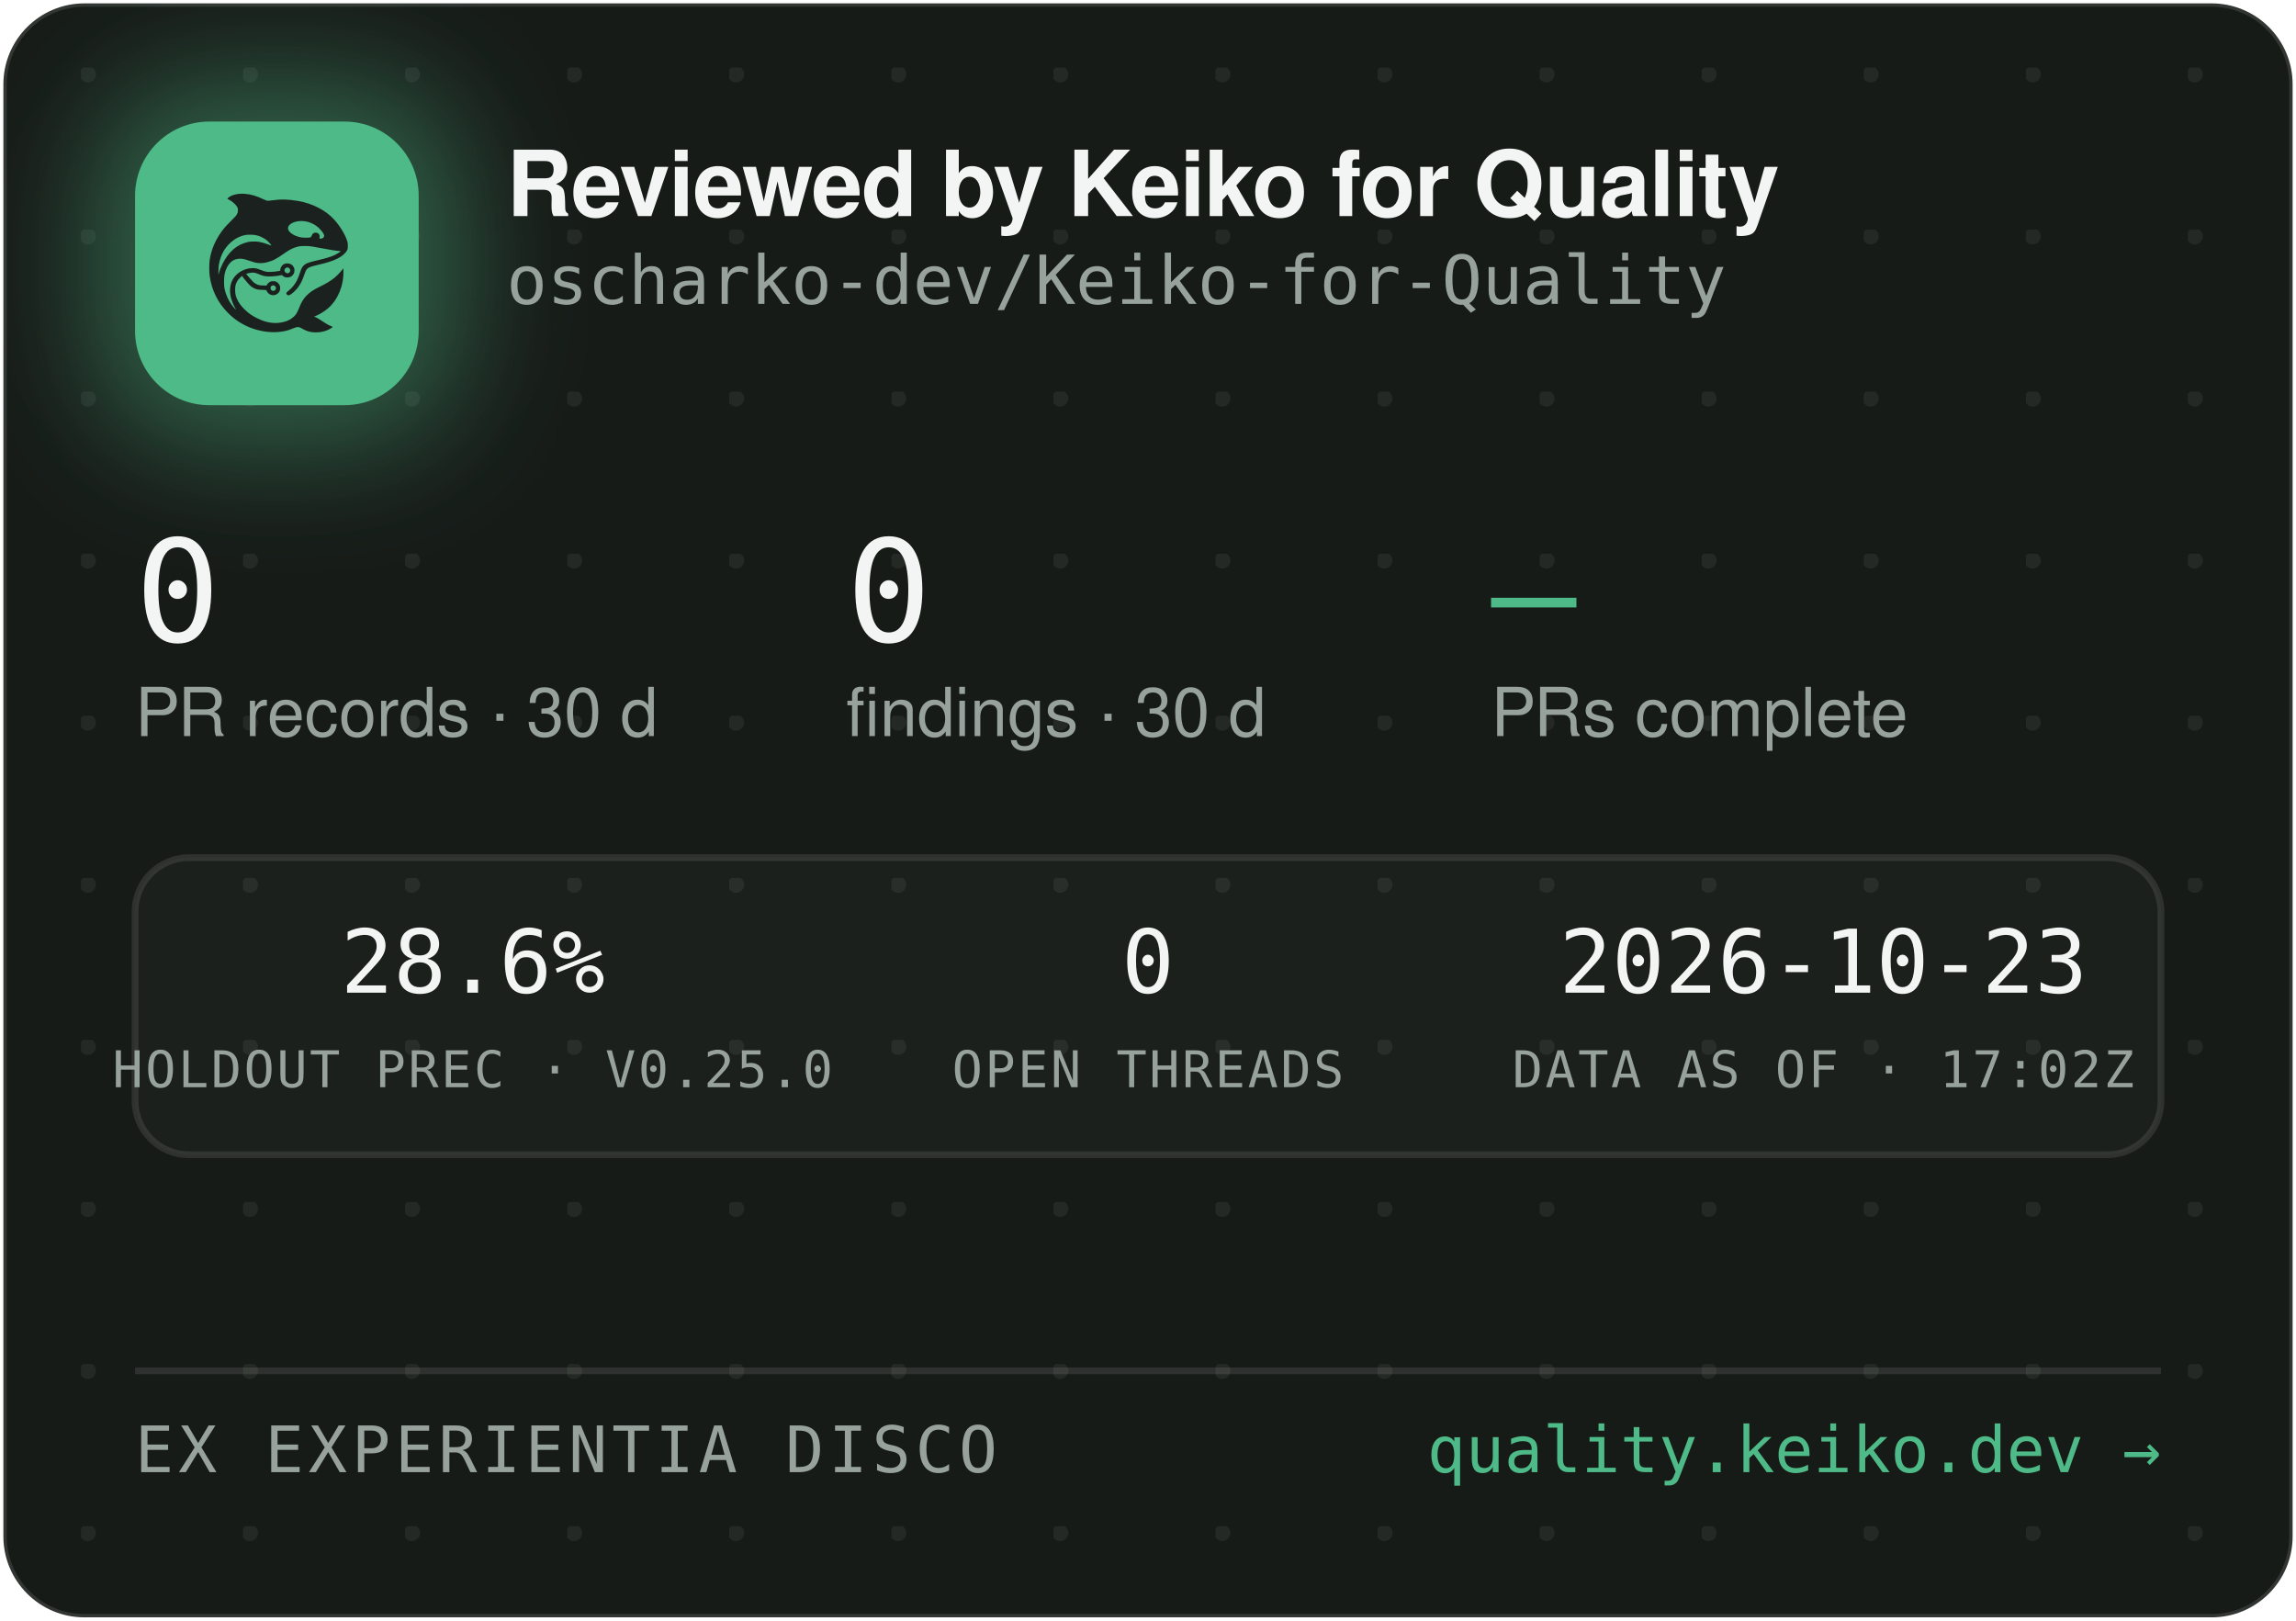
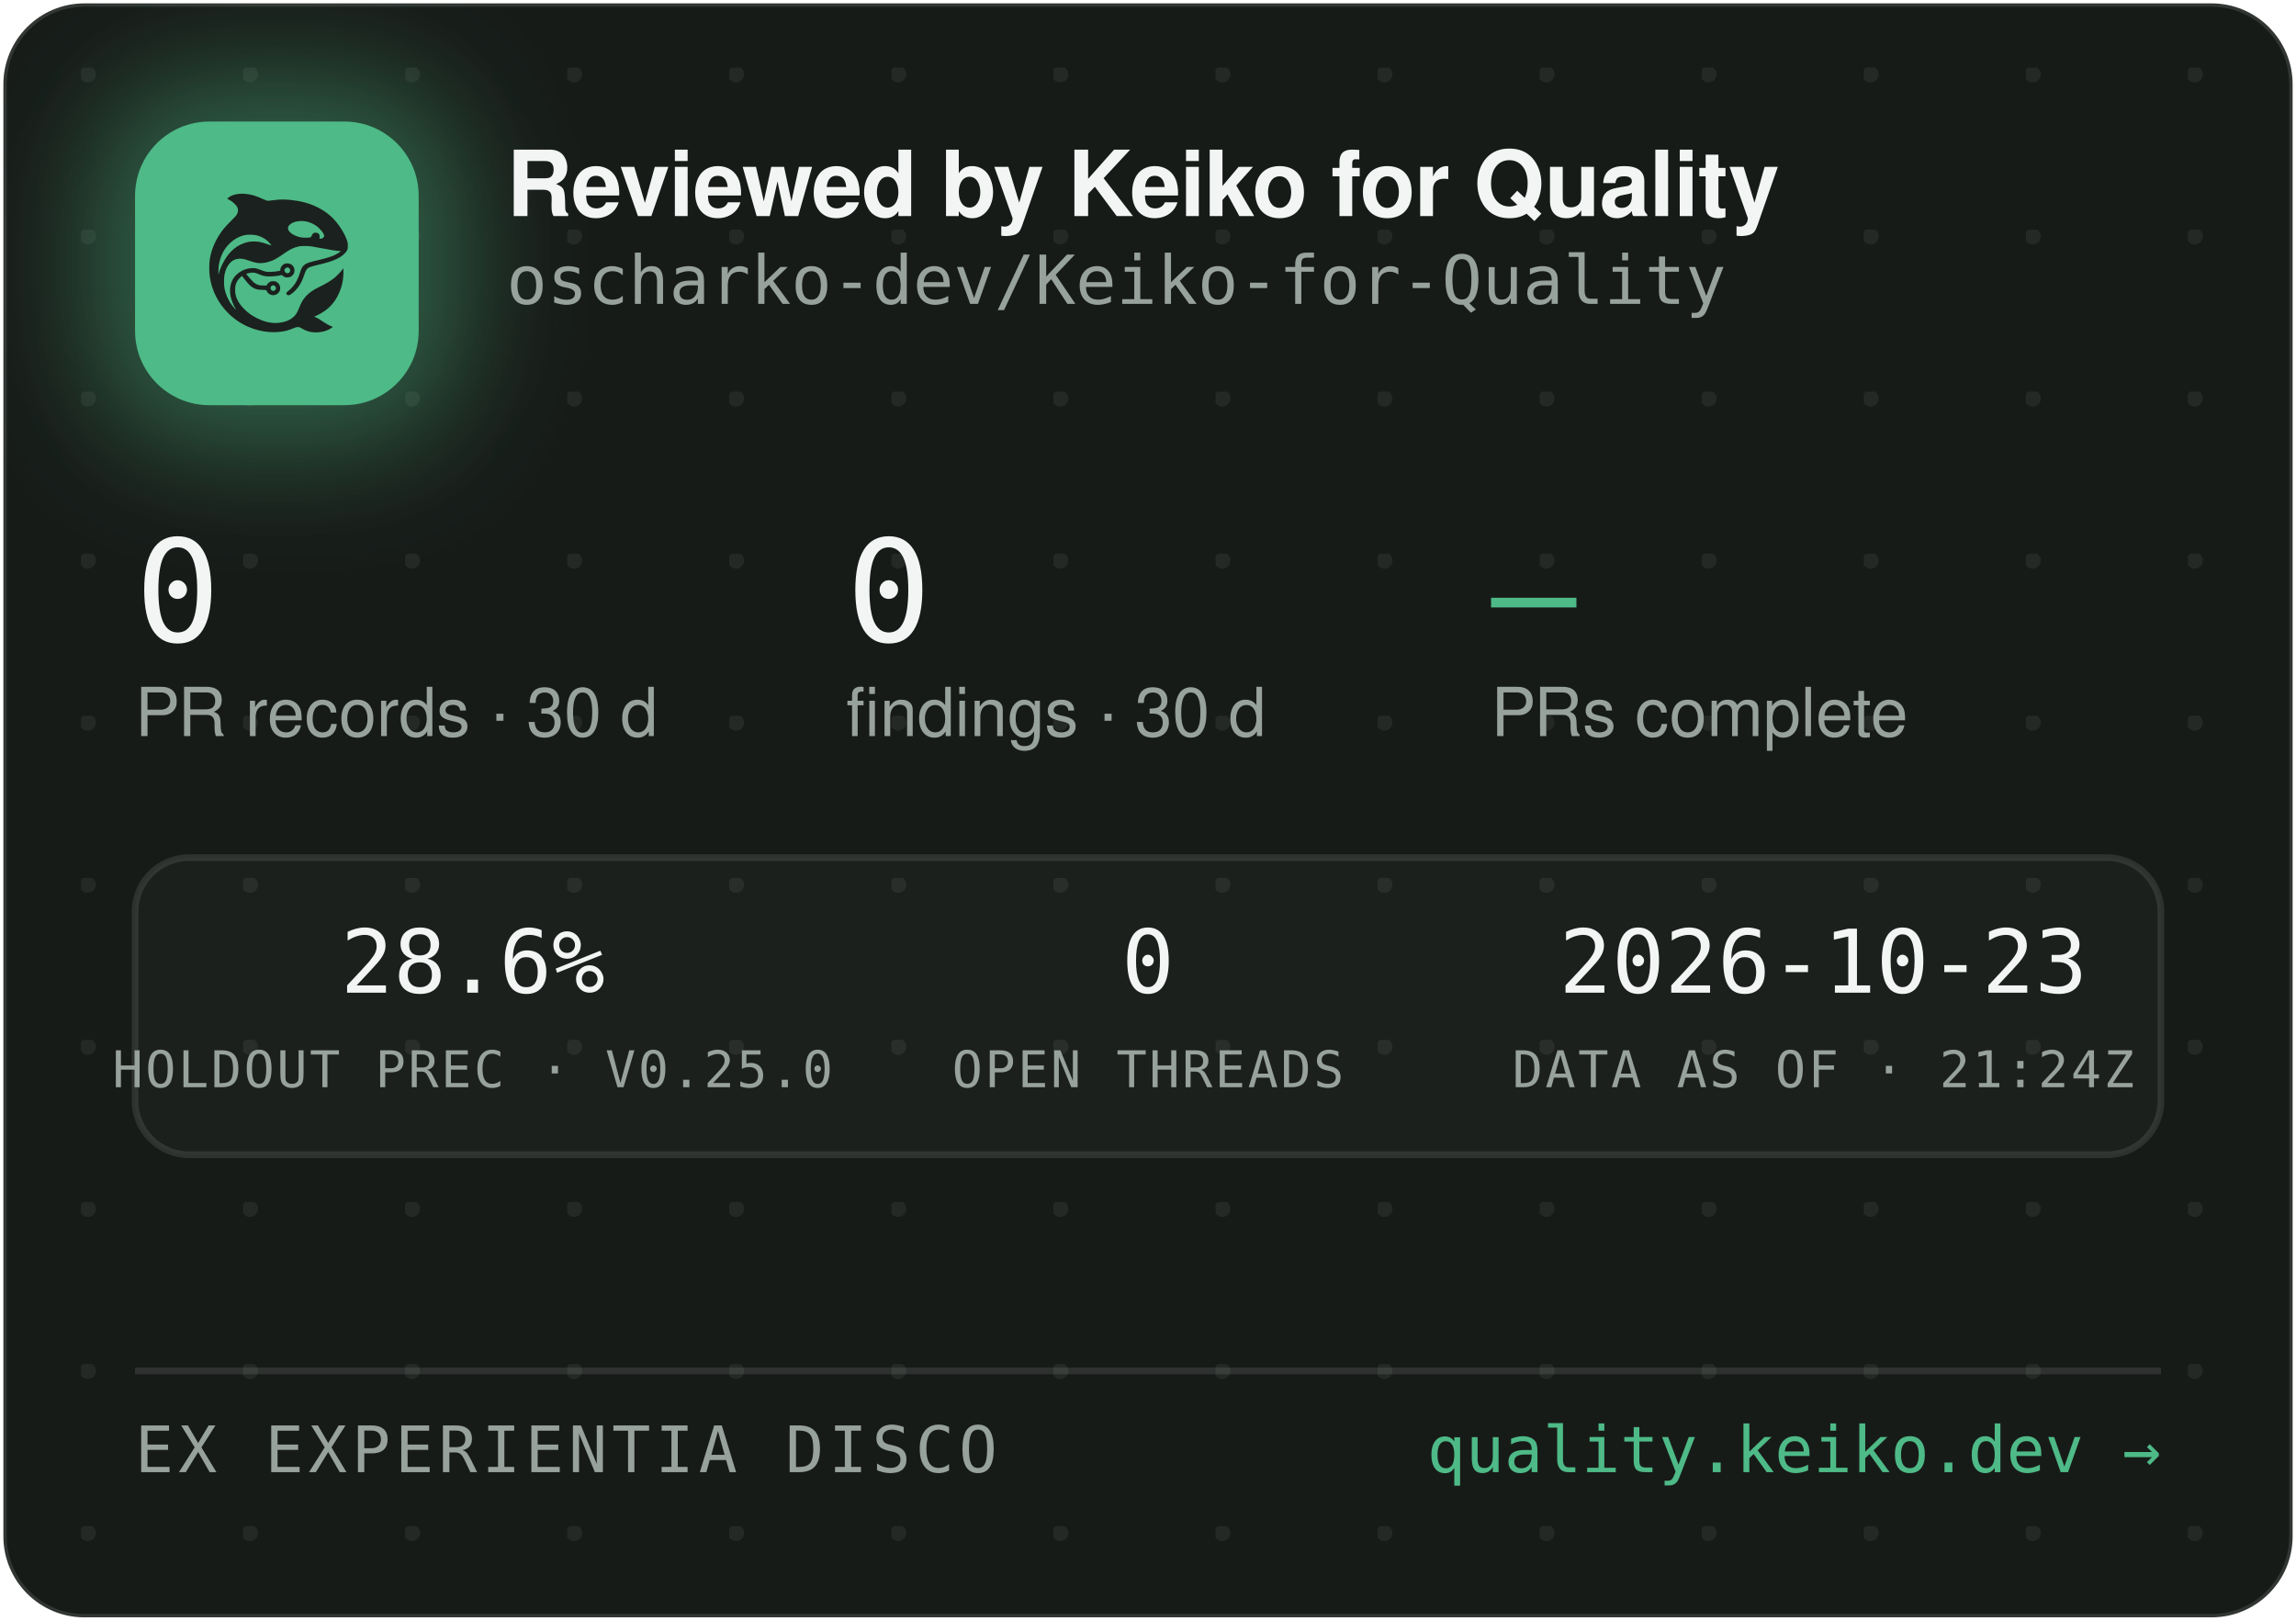
<svg xmlns="http://www.w3.org/2000/svg" width="340" height="240" viewBox="0 0 340 240" role="img" aria-label="Reviewed by Keiko for Quality — oscharko-dev/Keiko-for-Quality">
  <defs>
    <pattern id="dots" width="24" height="24" patternUnits="userSpaceOnUse" x="12" y="10">
      <circle cx="1" cy="1" r="1.2" fill="rgba(233,237,235,0.07)" />
    </pattern>
    <filter id="glow" x="-60%" y="-60%" width="220%" height="220%">
      <feGaussianBlur stdDeviation="9" />
    </filter>
    <clipPath id="card">
      <rect x="0.5" y="0.5" width="339" height="239" rx="12" />
    </clipPath>
  </defs>
  <rect x="0.5" y="0.5" width="339" height="239" rx="12" fill="#171B18" stroke="rgba(255,255,255,0.12)" />
  <rect x="0.5" y="0.5" width="339" height="239" rx="12" fill="url(#dots)" />
  <g clip-path="url(#card)">
    <rect x="14" y="12" width="54" height="54" rx="16" fill="rgba(78,186,135,0.45)" filter="url(#glow)" />
    <rect x="20" y="18" width="42" height="42" rx="11" fill="#4EBA87" />
    <g transform="translate(24,22) scale(0.03320312)">
      <g transform="translate(1024 0) scale(-1 1)">
        <g transform="translate(1024, 1024) scale(-0.1, -0.1)" fill="#1B211E" stroke="none">
          <path d="M3465 8223 c-144 -8 -314 -52 -408 -105 -69 -39 -146 -99 -146 -113 0 -5 30 -24 68 -42 146 -70 323 -229 377 -340 25 -49 29 -70 29 -138 -1 -72 -5 -88 -39 -160 -36 -75 -54 -95 -265 -305 -134 -132 -270 -279 -331 -355 -339 -425 -552 -896 -626 -1390 -25 -165 -25 -549 0 -720 92 -645 368 -1196 826 -1655 322 -324 710 -562 1145 -704 389 -126 793 -172 1155 -130 235 27 377 63 579 149 205 87 268 86 423 -7 102 -62 231 -115 335 -138 247 -56 562 -26 794 74 92 40 244 136 232 146 -4 3 -26 12 -48 19 -86 28 -246 116 -385 211 -162 112 -284 182 -357 207 l-48 17 40 15 c185 70 436 223 595 363 438 386 695 1014 678 1663 l-3 120 -50 -70 c-64 -90 -248 -280 -350 -362 -171 -136 -366 -255 -645 -391 -288 -140 -442 -243 -590 -391 -136 -137 -247 -316 -325 -526 -47 -127 -114 -262 -160 -326 -79 -107 -237 -224 -384 -283 -136 -55 -355 -96 -514 -96 -274 0 -548 71 -832 215 -242 123 -375 216 -553 389 -175 171 -287 332 -361 517 -44 114 -63 216 -63 359 0 152 17 233 74 350 35 70 59 102 136 179 l95 94 21 -29 c55 -75 219 -277 277 -338 171 -183 337 -256 582 -256 56 0 126 -3 155 -7 53 -6 54 -7 76 -57 30 -66 97 -128 172 -156 151 -57 318 11 395 160 33 62 34 193 3 261 -30 64 -88 125 -148 157 -44 23 -63 27 -141 27 -78 0 -97 -4 -140 -27 -58 -30 -131 -105 -141 -142 -6 -25 -8 -26 -93 -26 -47 0 -131 5 -186 10 -87 8 -111 15 -182 51 -45 22 -109 66 -143 96 -59 53 -326 361 -319 367 14 11 179 47 241 52 102 9 177 -7 318 -66 158 -66 243 -89 357 -99 157 -12 413 5 582 40 l93 19 44 -39 c59 -52 135 -75 228 -69 117 8 212 72 262 176 23 47 28 71 28 138 0 70 -4 89 -29 138 -55 110 -145 167 -270 174 -65 3 -91 0 -137 -18 -107 -40 -183 -140 -195 -257 l-6 -52 -51 -11 c-104 -23 -285 -41 -411 -42 -149 -1 -211 12 -402 88 -186 74 -256 88 -403 81 -193 -8 -377 -70 -546 -182 -342 -228 -485 -611 -399 -1064 30 -157 119 -388 209 -541 20 -35 35 -64 33 -66 -8 -8 -111 108 -190 214 -154 206 -278 489 -324 737 -28 154 -25 492 6 635 46 216 133 391 256 514 82 82 161 128 271 156 152 39 300 23 529 -57 217 -76 308 -101 410 -114 137 -17 284 -7 426 30 272 70 414 145 809 425 217 153 399 238 610 283 64 14 129 18 265 18 197 0 269 -9 615 -76 461 -89 843 -149 952 -149 41 0 41 0 23 -20 -28 -31 -169 -119 -254 -158 -167 -77 -388 -145 -716 -222 -399 -93 -508 -128 -608 -194 -102 -68 -160 -160 -217 -346 -35 -115 -102 -286 -149 -378 -85 -168 -227 -341 -377 -458 -105 -82 -115 -107 -69 -162 29 -34 65 -44 109 -29 86 29 261 181 371 322 126 162 201 309 295 581 61 176 90 232 145 283 62 57 163 93 470 165 439 104 640 169 863 278 206 100 368 240 434 375 32 67 33 71 33 198 -1 120 -3 138 -34 229 -98 294 -319 655 -573 936 -381 421 -968 723 -1618 834 -448 76 -767 83 -1169 25 -80 -12 -165 -19 -190 -17 -26 3 -90 26 -146 53 -343 162 -576 233 -842 255 -114 9 -141 10 -248 3z m2926 -1227 c164 -27 346 -102 485 -202 181 -129 354 -348 354 -448 0 -64 -75 -126 -154 -126 -60 0 -63 4 -52 70 8 50 7 65 -9 100 -29 64 -74 93 -151 98 -54 4 -70 1 -107 -21 -42 -25 -61 -52 -91 -129 -25 -64 -55 -73 -246 -73 -121 0 -187 5 -248 18 -318 70 -556 242 -556 402 0 218 388 374 775 311z m-2249 -611 c119 -21 208 -50 321 -106 114 -56 177 -100 266 -184 67 -63 157 -173 148 -181 -2 -3 -61 18 -130 45 -131 52 -298 100 -427 122 -113 20 -367 17 -470 -4 -502 -106 -885 -433 -1160 -992 -70 -142 -160 -379 -160 -424 0 -9 -5 -23 -11 -31 -13 -19 -5 316 10 410 80 482 295 846 661 1117 145 107 350 197 522 228 100 18 326 18 430 0z m1485 -1456 c95 -36 119 -159 42 -223 -78 -66 -209 -1 -209 104 0 60 33 100 99 121 36 10 36 10 68 -2z m-591 -822 c29 -26 37 -42 40 -77 6 -54 -9 -86 -55 -117 -41 -28 -70 -29 -119 -4 -44 22 -62 55 -62 112 0 51 13 75 53 99 50 31 101 26 143 -13z" />
        </g>
      </g>
    </g>
    <text x="75" y="32" font-family="-apple-system,'Segoe UI',Helvetica,Arial,sans-serif" font-size="13.5" font-weight="650" letter-spacing="-0.14" fill="#F2F5F3">Reviewed by Keiko for Quality</text>
    <text x="75" y="45" font-family="'JetBrains Mono',SFMono-Regular,Consolas,Menlo,monospace" font-size="10" fill="#98A29C">oscharko-dev/Keiko-for-Quality</text>
    <text x="20" y="95" font-family="'JetBrains Mono',SFMono-Regular,Consolas,Menlo,monospace" font-size="21" fill="#F2F5F3">0</text>
    <text x="20" y="109" font-family="-apple-system,'Segoe UI',Helvetica,Arial,sans-serif" font-size="10" fill="#98A29C">PR records · 30 d</text>
    <text x="125.3" y="95" font-family="'JetBrains Mono',SFMono-Regular,Consolas,Menlo,monospace" font-size="21" fill="#F2F5F3">0</text>
    <text x="125.3" y="109" font-family="-apple-system,'Segoe UI',Helvetica,Arial,sans-serif" font-size="10" fill="#98A29C">findings · 30 d</text>
    <text x="220.8" y="95" font-family="'JetBrains Mono',SFMono-Regular,Consolas,Menlo,monospace" font-size="21" fill="#4EBA87">—</text>
    <text x="220.8" y="109" font-family="-apple-system,'Segoe UI',Helvetica,Arial,sans-serif" font-size="10" fill="#98A29C">PRs complete</text>
    <rect x="20" y="127" width="300" height="44" rx="8" fill="rgba(255,255,255,0.025)" stroke="rgba(255,255,255,0.1)" />
    <text x="70" y="147" text-anchor="middle" font-family="'JetBrains Mono',SFMono-Regular,Consolas,Menlo,monospace" font-size="13" fill="#F2F5F3">28.6%</text>
    <text x="70" y="161" text-anchor="middle" font-family="'JetBrains Mono',SFMono-Regular,Consolas,Menlo,monospace" font-size="7.5" letter-spacing="0.35" fill="#98A29C">HOLDOUT PREC · V0.25.0</text>
    <text x="170" y="147" text-anchor="middle" font-family="'JetBrains Mono',SFMono-Regular,Consolas,Menlo,monospace" font-size="13" fill="#F2F5F3">0</text>
    <text x="170" y="161" text-anchor="middle" font-family="'JetBrains Mono',SFMono-Regular,Consolas,Menlo,monospace" font-size="7.5" letter-spacing="0.35" fill="#98A29C">OPEN THREADS</text>
    <text x="270" y="147" text-anchor="middle" font-family="'JetBrains Mono',SFMono-Regular,Consolas,Menlo,monospace" font-size="13" fill="#F2F5F3">2026-10-23</text>
-     <text x="270" y="161" text-anchor="middle" font-family="'JetBrains Mono',SFMono-Regular,Consolas,Menlo,monospace" font-size="7.5" letter-spacing="0.35" fill="#98A29C">DATA AS OF · 17:02Z</text>
+     <text x="270" y="161" text-anchor="middle" font-family="'JetBrains Mono',SFMono-Regular,Consolas,Menlo,monospace" font-size="7.5" letter-spacing="0.35" fill="#98A29C">DATA AS OF · 21:24Z</text>
    <line x1="20" y1="203" x2="320" y2="203" stroke="rgba(255,255,255,0.1)" />
    <text x="20" y="218" font-family="'JetBrains Mono',SFMono-Regular,Consolas,Menlo,monospace" font-size="9.5" letter-spacing="0.7" fill="#98A29C">EX EXPERIENTIA DISCO</text>
    <text x="320" y="218" text-anchor="end" font-family="'JetBrains Mono',SFMono-Regular,Consolas,Menlo,monospace" font-size="9.5" fill="#4EBA87">quality.keiko.dev →</text>
  </g>
</svg>
